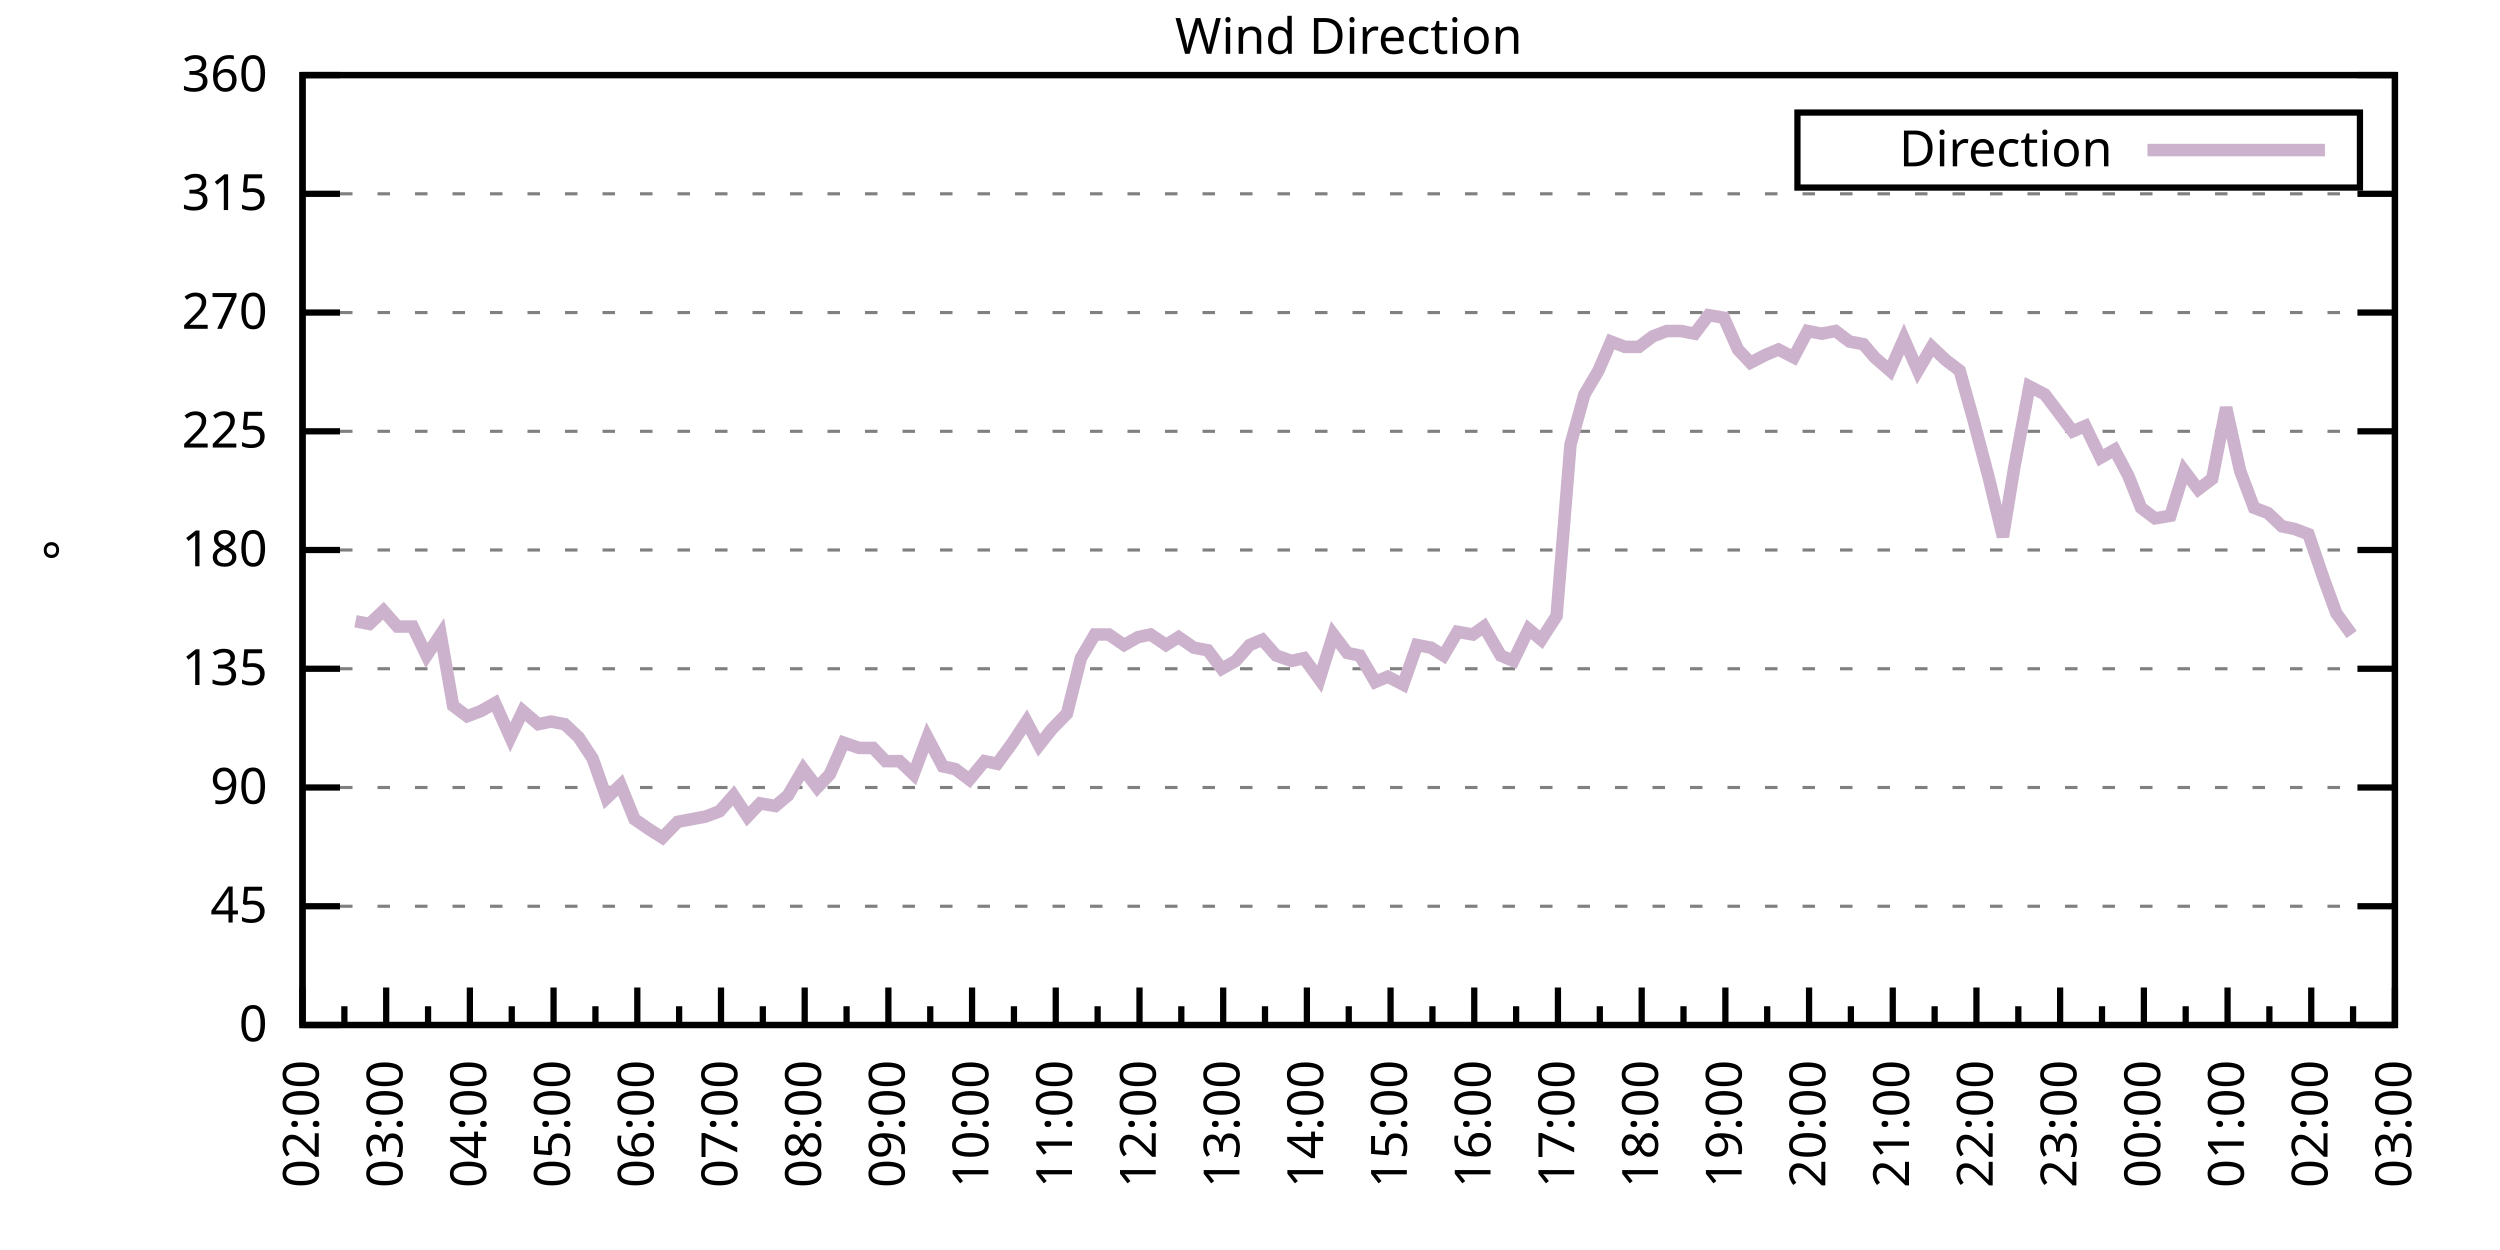
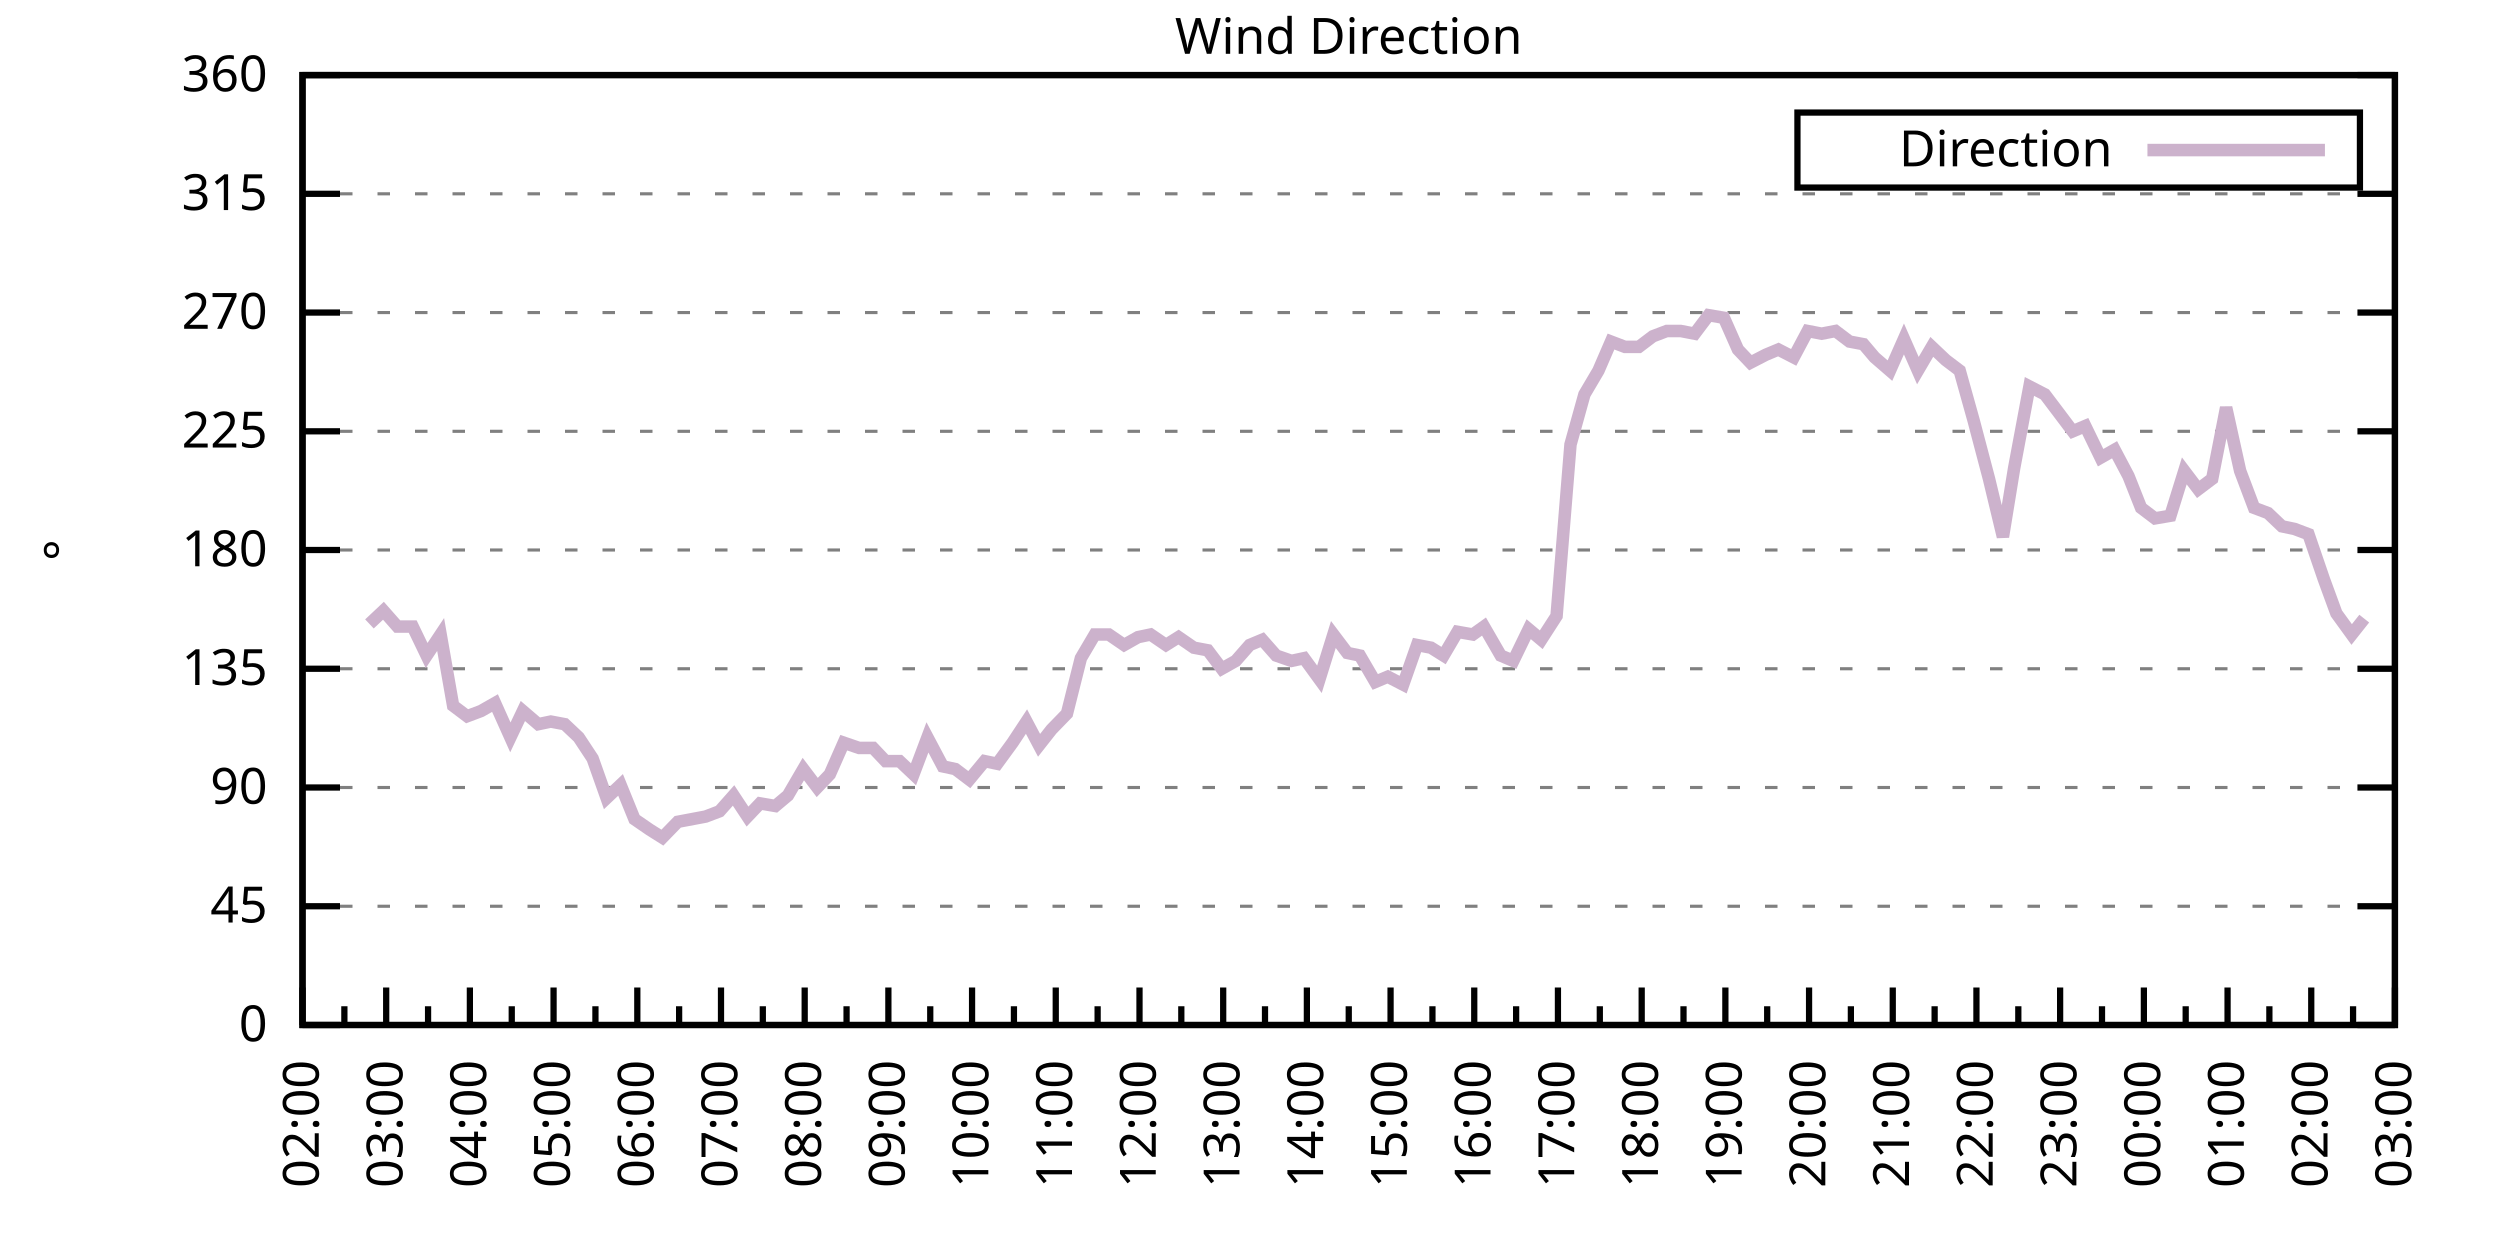
<svg xmlns="http://www.w3.org/2000/svg" xmlns:xlink="http://www.w3.org/1999/xlink" width="400" height="200" viewBox="0 0 400 200">
  <g id="gnuplot_canvas">
    <rect x="0" y="0" width="400" height="200" fill="none" />
    <defs>
      <circle id="gpDot" r="0.5" stroke-width="0.5" stroke="currentColor" />
      <path id="gpPt0" stroke-width="0.333" stroke="currentColor" d="M-1,0 h2 M0,-1 v2" />
      <path id="gpPt1" stroke-width="0.333" stroke="currentColor" d="M-1,-1 L1,1 M1,-1 L-1,1" />
      <path id="gpPt2" stroke-width="0.333" stroke="currentColor" d="M-1,0 L1,0 M0,-1 L0,1 M-1,-1 L1,1 M-1,1 L1,-1" />
      <rect id="gpPt3" stroke-width="0.333" stroke="currentColor" x="-1" y="-1" width="2" height="2" />
      <rect id="gpPt4" stroke-width="0.333" stroke="currentColor" fill="currentColor" x="-1" y="-1" width="2" height="2" />
      <circle id="gpPt5" stroke-width="0.333" stroke="currentColor" cx="0" cy="0" r="1" />
      <use xlink:href="#gpPt5" id="gpPt6" fill="currentColor" stroke="none" />
      <path id="gpPt7" stroke-width="0.333" stroke="currentColor" d="M0,-1.33 L-1.33,0.67 L1.33,0.67 z" />
      <use xlink:href="#gpPt7" id="gpPt8" fill="currentColor" stroke="none" />
      <use xlink:href="#gpPt7" id="gpPt9" stroke="currentColor" transform="rotate(180)" />
      <use xlink:href="#gpPt9" id="gpPt10" fill="currentColor" stroke="none" />
      <use xlink:href="#gpPt3" id="gpPt11" stroke="currentColor" transform="rotate(45)" />
      <use xlink:href="#gpPt11" id="gpPt12" fill="currentColor" stroke="none" />
      <path id="gpPt13" stroke-width="0.333" stroke="currentColor" d="M0,1.330 L1.265,0.411 L0.782,-1.067 L-0.782,-1.076 L-1.265,0.411 z" />
      <use xlink:href="#gpPt13" id="gpPt14" fill="currentColor" stroke="none" />
      <filter id="textbox" filterUnits="objectBoundingBox" x="0" y="0" height="1" width="1">
        <feFlood flood-color="white" flood-opacity="1" result="bgnd" />
        <feComposite in="SourceGraphic" in2="bgnd" operator="atop" />
      </filter>
      <filter id="greybox" filterUnits="objectBoundingBox" x="0" y="0" height="1" width="1">
        <feFlood flood-color="lightgrey" flood-opacity="1" result="grey" />
        <feComposite in="SourceGraphic" in2="grey" operator="atop" />
      </filter>
    </defs>
    <g fill="none" color="white" stroke="currentColor" stroke-width="1.00" stroke-linecap="butt" stroke-linejoin="miter">
</g>
    <g fill="none" color="black" stroke="currentColor" stroke-width="1.00" stroke-linecap="butt" stroke-linejoin="miter">
      <g stroke="none" shape-rendering="crispEdges">
        <polygon fill="rgb(255, 255, 255)" points="48.40,164.00 383.18,164.00 383.18,12.02 48.40,12.02 " />
      </g>
    </g>
    <g fill="none" color="black" stroke="currentColor" stroke-width="1.00" stroke-linecap="butt" stroke-linejoin="miter">
</g>
    <g fill="none" color="black" stroke="black" stroke-width="0.50" stroke-linecap="butt" stroke-linejoin="miter">
</g>
    <g fill="none" color="gray" stroke="currentColor" stroke-width="0.50" stroke-linecap="butt" stroke-linejoin="miter">
      <path stroke="gray" stroke-dasharray="2,4" class="gridline" d="M48.40,164.00 L383.19,164.00  " />
    </g>
    <g fill="none" color="gray" stroke="gray" stroke-width="1.00" stroke-linecap="butt" stroke-linejoin="miter">
</g>
    <g fill="none" color="black" stroke="currentColor" stroke-width="1.00" stroke-linecap="butt" stroke-linejoin="miter">
      <path stroke="black" d="M48.40,164.00 L54.40,164.00 M383.19,164.00 L377.19,164.00  " />
      <g transform="translate(42.80,166.60)" stroke="none" fill="black" font-family="Sans" font-size="8.00" text-anchor="end">
        <text>
          <tspan font-family="Sans"> 0</tspan>
        </text>
      </g>
    </g>
    <g fill="none" color="black" stroke="currentColor" stroke-width="1.00" stroke-linecap="butt" stroke-linejoin="miter">
</g>
    <g fill="none" color="black" stroke="black" stroke-width="0.50" stroke-linecap="butt" stroke-linejoin="miter">
</g>
    <g fill="none" color="gray" stroke="currentColor" stroke-width="0.50" stroke-linecap="butt" stroke-linejoin="miter">
      <path stroke="gray" stroke-dasharray="2,4" class="gridline" d="M48.40,145.00 L383.19,145.00  " />
    </g>
    <g fill="none" color="gray" stroke="gray" stroke-width="1.00" stroke-linecap="butt" stroke-linejoin="miter">
</g>
    <g fill="none" color="black" stroke="currentColor" stroke-width="1.00" stroke-linecap="butt" stroke-linejoin="miter">
      <path stroke="black" d="M48.40,145.00 L54.40,145.00 M383.19,145.00 L377.19,145.00  " />
      <g transform="translate(42.80,147.60)" stroke="none" fill="black" font-family="Sans" font-size="8.00" text-anchor="end">
        <text>
          <tspan font-family="Sans"> 45</tspan>
        </text>
      </g>
    </g>
    <g fill="none" color="black" stroke="currentColor" stroke-width="1.00" stroke-linecap="butt" stroke-linejoin="miter">
</g>
    <g fill="none" color="black" stroke="black" stroke-width="0.50" stroke-linecap="butt" stroke-linejoin="miter">
</g>
    <g fill="none" color="gray" stroke="currentColor" stroke-width="0.50" stroke-linecap="butt" stroke-linejoin="miter">
      <path stroke="gray" stroke-dasharray="2,4" class="gridline" d="M48.40,126.00 L383.19,126.00  " />
    </g>
    <g fill="none" color="gray" stroke="gray" stroke-width="1.00" stroke-linecap="butt" stroke-linejoin="miter">
</g>
    <g fill="none" color="black" stroke="currentColor" stroke-width="1.00" stroke-linecap="butt" stroke-linejoin="miter">
      <path stroke="black" d="M48.40,126.00 L54.40,126.00 M383.19,126.00 L377.19,126.00  " />
      <g transform="translate(42.80,128.60)" stroke="none" fill="black" font-family="Sans" font-size="8.00" text-anchor="end">
        <text>
          <tspan font-family="Sans"> 90</tspan>
        </text>
      </g>
    </g>
    <g fill="none" color="black" stroke="currentColor" stroke-width="1.00" stroke-linecap="butt" stroke-linejoin="miter">
</g>
    <g fill="none" color="black" stroke="black" stroke-width="0.50" stroke-linecap="butt" stroke-linejoin="miter">
</g>
    <g fill="none" color="gray" stroke="currentColor" stroke-width="0.50" stroke-linecap="butt" stroke-linejoin="miter">
      <path stroke="gray" stroke-dasharray="2,4" class="gridline" d="M48.40,107.00 L383.19,107.00  " />
    </g>
    <g fill="none" color="gray" stroke="gray" stroke-width="1.00" stroke-linecap="butt" stroke-linejoin="miter">
</g>
    <g fill="none" color="black" stroke="currentColor" stroke-width="1.00" stroke-linecap="butt" stroke-linejoin="miter">
      <path stroke="black" d="M48.40,107.00 L54.40,107.00 M383.19,107.00 L377.19,107.00  " />
      <g transform="translate(42.80,109.60)" stroke="none" fill="black" font-family="Sans" font-size="8.00" text-anchor="end">
        <text>
          <tspan font-family="Sans"> 135</tspan>
        </text>
      </g>
    </g>
    <g fill="none" color="black" stroke="currentColor" stroke-width="1.00" stroke-linecap="butt" stroke-linejoin="miter">
</g>
    <g fill="none" color="black" stroke="black" stroke-width="0.50" stroke-linecap="butt" stroke-linejoin="miter">
</g>
    <g fill="none" color="gray" stroke="currentColor" stroke-width="0.50" stroke-linecap="butt" stroke-linejoin="miter">
      <path stroke="gray" stroke-dasharray="2,4" class="gridline" d="M48.40,88.00 L383.19,88.00  " />
    </g>
    <g fill="none" color="gray" stroke="gray" stroke-width="1.00" stroke-linecap="butt" stroke-linejoin="miter">
</g>
    <g fill="none" color="black" stroke="currentColor" stroke-width="1.00" stroke-linecap="butt" stroke-linejoin="miter">
      <path stroke="black" d="M48.40,88.00 L54.40,88.00 M383.19,88.00 L377.19,88.00  " />
      <g transform="translate(42.80,90.60)" stroke="none" fill="black" font-family="Sans" font-size="8.00" text-anchor="end">
        <text>
          <tspan font-family="Sans"> 180</tspan>
        </text>
      </g>
    </g>
    <g fill="none" color="black" stroke="currentColor" stroke-width="1.00" stroke-linecap="butt" stroke-linejoin="miter">
</g>
    <g fill="none" color="black" stroke="black" stroke-width="0.50" stroke-linecap="butt" stroke-linejoin="miter">
</g>
    <g fill="none" color="gray" stroke="currentColor" stroke-width="0.50" stroke-linecap="butt" stroke-linejoin="miter">
      <path stroke="gray" stroke-dasharray="2,4" class="gridline" d="M48.40,69.01 L383.19,69.01  " />
    </g>
    <g fill="none" color="gray" stroke="gray" stroke-width="1.00" stroke-linecap="butt" stroke-linejoin="miter">
</g>
    <g fill="none" color="black" stroke="currentColor" stroke-width="1.00" stroke-linecap="butt" stroke-linejoin="miter">
      <path stroke="black" d="M48.40,69.01 L54.40,69.01 M383.19,69.01 L377.19,69.01  " />
      <g transform="translate(42.80,71.61)" stroke="none" fill="black" font-family="Sans" font-size="8.00" text-anchor="end">
        <text>
          <tspan font-family="Sans"> 225</tspan>
        </text>
      </g>
    </g>
    <g fill="none" color="black" stroke="currentColor" stroke-width="1.00" stroke-linecap="butt" stroke-linejoin="miter">
</g>
    <g fill="none" color="black" stroke="black" stroke-width="0.50" stroke-linecap="butt" stroke-linejoin="miter">
</g>
    <g fill="none" color="gray" stroke="currentColor" stroke-width="0.50" stroke-linecap="butt" stroke-linejoin="miter">
      <path stroke="gray" stroke-dasharray="2,4" class="gridline" d="M48.40,50.01 L383.19,50.01  " />
    </g>
    <g fill="none" color="gray" stroke="gray" stroke-width="1.00" stroke-linecap="butt" stroke-linejoin="miter">
</g>
    <g fill="none" color="black" stroke="currentColor" stroke-width="1.00" stroke-linecap="butt" stroke-linejoin="miter">
      <path stroke="black" d="M48.40,50.01 L54.40,50.01 M383.19,50.01 L377.19,50.01  " />
      <g transform="translate(42.80,52.61)" stroke="none" fill="black" font-family="Sans" font-size="8.00" text-anchor="end">
        <text>
          <tspan font-family="Sans"> 270</tspan>
        </text>
      </g>
    </g>
    <g fill="none" color="black" stroke="currentColor" stroke-width="1.00" stroke-linecap="butt" stroke-linejoin="miter">
</g>
    <g fill="none" color="black" stroke="black" stroke-width="0.50" stroke-linecap="butt" stroke-linejoin="miter">
</g>
    <g fill="none" color="gray" stroke="currentColor" stroke-width="0.50" stroke-linecap="butt" stroke-linejoin="miter">
      <path stroke="gray" stroke-dasharray="2,4" class="gridline" d="M48.40,31.01 L383.19,31.01  " />
    </g>
    <g fill="none" color="gray" stroke="gray" stroke-width="1.00" stroke-linecap="butt" stroke-linejoin="miter">
</g>
    <g fill="none" color="black" stroke="currentColor" stroke-width="1.00" stroke-linecap="butt" stroke-linejoin="miter">
      <path stroke="black" d="M48.40,31.01 L54.40,31.01 M383.19,31.01 L377.19,31.01  " />
      <g transform="translate(42.80,33.61)" stroke="none" fill="black" font-family="Sans" font-size="8.00" text-anchor="end">
        <text>
          <tspan font-family="Sans"> 315</tspan>
        </text>
      </g>
    </g>
    <g fill="none" color="black" stroke="currentColor" stroke-width="1.00" stroke-linecap="butt" stroke-linejoin="miter">
</g>
    <g fill="none" color="black" stroke="black" stroke-width="0.50" stroke-linecap="butt" stroke-linejoin="miter">
</g>
    <g fill="none" color="gray" stroke="currentColor" stroke-width="0.50" stroke-linecap="butt" stroke-linejoin="miter">
      <path stroke="gray" stroke-dasharray="2,4" class="gridline" d="M48.40,12.01 L383.19,12.01  " />
    </g>
    <g fill="none" color="gray" stroke="gray" stroke-width="1.00" stroke-linecap="butt" stroke-linejoin="miter">
</g>
    <g fill="none" color="black" stroke="currentColor" stroke-width="1.00" stroke-linecap="butt" stroke-linejoin="miter">
      <path stroke="black" d="M48.40,12.01 L54.40,12.01 M383.19,12.01 L377.19,12.01  " />
      <g transform="translate(42.80,14.61)" stroke="none" fill="black" font-family="Sans" font-size="8.00" text-anchor="end">
        <text>
          <tspan font-family="Sans"> 360</tspan>
        </text>
      </g>
    </g>
    <g fill="none" color="black" stroke="currentColor" stroke-width="1.00" stroke-linecap="butt" stroke-linejoin="miter">
      <path stroke="black" d="M48.40,164.00 L48.40,158.00  " />
      <g transform="translate(51.00,169.60) rotate(270)" stroke="none" fill="black" font-family="Sans" font-size="8.00" text-anchor="end">
        <text>
          <tspan font-family="Sans">02:00</tspan>
        </text>
      </g>
    </g>
    <g fill="none" color="black" stroke="currentColor" stroke-width="1.00" stroke-linecap="butt" stroke-linejoin="miter">
      <path stroke="black" d="M55.10,164.00 L55.10,161.00 M61.79,164.00 L61.79,158.00  " />
      <g transform="translate(64.39,169.60) rotate(270)" stroke="none" fill="black" font-family="Sans" font-size="8.00" text-anchor="end">
        <text>
          <tspan font-family="Sans">03:00</tspan>
        </text>
      </g>
    </g>
    <g fill="none" color="black" stroke="currentColor" stroke-width="1.00" stroke-linecap="butt" stroke-linejoin="miter">
      <path stroke="black" d="M68.49,164.00 L68.49,161.00 M75.18,164.00 L75.18,158.00  " />
      <g transform="translate(77.78,169.60) rotate(270)" stroke="none" fill="black" font-family="Sans" font-size="8.00" text-anchor="end">
        <text>
          <tspan font-family="Sans">04:00</tspan>
        </text>
      </g>
    </g>
    <g fill="none" color="black" stroke="currentColor" stroke-width="1.00" stroke-linecap="butt" stroke-linejoin="miter">
      <path stroke="black" d="M81.88,164.00 L81.88,161.00 M88.57,164.00 L88.57,158.00  " />
      <g transform="translate(91.17,169.60) rotate(270)" stroke="none" fill="black" font-family="Sans" font-size="8.00" text-anchor="end">
        <text>
          <tspan font-family="Sans">05:00</tspan>
        </text>
      </g>
    </g>
    <g fill="none" color="black" stroke="currentColor" stroke-width="1.00" stroke-linecap="butt" stroke-linejoin="miter">
      <path stroke="black" d="M95.27,164.00 L95.27,161.00 M101.97,164.00 L101.97,158.00  " />
      <g transform="translate(104.57,169.60) rotate(270)" stroke="none" fill="black" font-family="Sans" font-size="8.00" text-anchor="end">
        <text>
          <tspan font-family="Sans">06:00</tspan>
        </text>
      </g>
    </g>
    <g fill="none" color="black" stroke="currentColor" stroke-width="1.00" stroke-linecap="butt" stroke-linejoin="miter">
      <path stroke="black" d="M108.66,164.00 L108.66,161.00 M115.36,164.00 L115.36,158.00  " />
      <g transform="translate(117.96,169.60) rotate(270)" stroke="none" fill="black" font-family="Sans" font-size="8.00" text-anchor="end">
        <text>
          <tspan font-family="Sans">07:00</tspan>
        </text>
      </g>
    </g>
    <g fill="none" color="black" stroke="currentColor" stroke-width="1.00" stroke-linecap="butt" stroke-linejoin="miter">
      <path stroke="black" d="M122.05,164.00 L122.05,161.00 M128.75,164.00 L128.75,158.00  " />
      <g transform="translate(131.35,169.60) rotate(270)" stroke="none" fill="black" font-family="Sans" font-size="8.00" text-anchor="end">
        <text>
          <tspan font-family="Sans">08:00</tspan>
        </text>
      </g>
    </g>
    <g fill="none" color="black" stroke="currentColor" stroke-width="1.00" stroke-linecap="butt" stroke-linejoin="miter">
      <path stroke="black" d="M135.45,164.00 L135.45,161.00 M142.14,164.00 L142.14,158.00  " />
      <g transform="translate(144.74,169.60) rotate(270)" stroke="none" fill="black" font-family="Sans" font-size="8.00" text-anchor="end">
        <text>
          <tspan font-family="Sans">09:00</tspan>
        </text>
      </g>
    </g>
    <g fill="none" color="black" stroke="currentColor" stroke-width="1.00" stroke-linecap="butt" stroke-linejoin="miter">
      <path stroke="black" d="M148.84,164.00 L148.84,161.00 M155.53,164.00 L155.53,158.00  " />
      <g transform="translate(158.13,169.60) rotate(270)" stroke="none" fill="black" font-family="Sans" font-size="8.00" text-anchor="end">
        <text>
          <tspan font-family="Sans">10:00</tspan>
        </text>
      </g>
    </g>
    <g fill="none" color="black" stroke="currentColor" stroke-width="1.00" stroke-linecap="butt" stroke-linejoin="miter">
      <path stroke="black" d="M162.23,164.00 L162.23,161.00 M168.92,164.00 L168.92,158.00  " />
      <g transform="translate(171.52,169.60) rotate(270)" stroke="none" fill="black" font-family="Sans" font-size="8.00" text-anchor="end">
        <text>
          <tspan font-family="Sans">11:00</tspan>
        </text>
      </g>
    </g>
    <g fill="none" color="black" stroke="currentColor" stroke-width="1.00" stroke-linecap="butt" stroke-linejoin="miter">
      <path stroke="black" d="M175.62,164.00 L175.62,161.00 M182.32,164.00 L182.32,158.00  " />
      <g transform="translate(184.92,169.60) rotate(270)" stroke="none" fill="black" font-family="Sans" font-size="8.00" text-anchor="end">
        <text>
          <tspan font-family="Sans">12:00</tspan>
        </text>
      </g>
    </g>
    <g fill="none" color="black" stroke="currentColor" stroke-width="1.00" stroke-linecap="butt" stroke-linejoin="miter">
      <path stroke="black" d="M189.01,164.00 L189.01,161.00 M195.71,164.00 L195.71,158.00  " />
      <g transform="translate(198.31,169.60) rotate(270)" stroke="none" fill="black" font-family="Sans" font-size="8.00" text-anchor="end">
        <text>
          <tspan font-family="Sans">13:00</tspan>
        </text>
      </g>
    </g>
    <g fill="none" color="black" stroke="currentColor" stroke-width="1.00" stroke-linecap="butt" stroke-linejoin="miter">
      <path stroke="black" d="M202.40,164.00 L202.40,161.00 M209.10,164.00 L209.10,158.00  " />
      <g transform="translate(211.70,169.60) rotate(270)" stroke="none" fill="black" font-family="Sans" font-size="8.00" text-anchor="end">
        <text>
          <tspan font-family="Sans">14:00</tspan>
        </text>
      </g>
    </g>
    <g fill="none" color="black" stroke="currentColor" stroke-width="1.00" stroke-linecap="butt" stroke-linejoin="miter">
      <path stroke="black" d="M215.80,164.00 L215.80,161.00 M222.49,164.00 L222.49,158.00  " />
      <g transform="translate(225.09,169.60) rotate(270)" stroke="none" fill="black" font-family="Sans" font-size="8.00" text-anchor="end">
        <text>
          <tspan font-family="Sans">15:00</tspan>
        </text>
      </g>
    </g>
    <g fill="none" color="black" stroke="currentColor" stroke-width="1.00" stroke-linecap="butt" stroke-linejoin="miter">
      <path stroke="black" d="M229.19,164.00 L229.19,161.00 M235.88,164.00 L235.88,158.00  " />
      <g transform="translate(238.48,169.60) rotate(270)" stroke="none" fill="black" font-family="Sans" font-size="8.00" text-anchor="end">
        <text>
          <tspan font-family="Sans">16:00</tspan>
        </text>
      </g>
    </g>
    <g fill="none" color="black" stroke="currentColor" stroke-width="1.00" stroke-linecap="butt" stroke-linejoin="miter">
      <path stroke="black" d="M242.58,164.00 L242.58,161.00 M249.27,164.00 L249.27,158.00  " />
      <g transform="translate(251.87,169.60) rotate(270)" stroke="none" fill="black" font-family="Sans" font-size="8.00" text-anchor="end">
        <text>
          <tspan font-family="Sans">17:00</tspan>
        </text>
      </g>
    </g>
    <g fill="none" color="black" stroke="currentColor" stroke-width="1.00" stroke-linecap="butt" stroke-linejoin="miter">
      <path stroke="black" d="M255.97,164.00 L255.97,161.00 M262.67,164.00 L262.67,158.00  " />
      <g transform="translate(265.27,169.60) rotate(270)" stroke="none" fill="black" font-family="Sans" font-size="8.00" text-anchor="end">
        <text>
          <tspan font-family="Sans">18:00</tspan>
        </text>
      </g>
    </g>
    <g fill="none" color="black" stroke="currentColor" stroke-width="1.00" stroke-linecap="butt" stroke-linejoin="miter">
      <path stroke="black" d="M269.36,164.00 L269.36,161.00 M276.06,164.00 L276.06,158.00  " />
      <g transform="translate(278.66,169.60) rotate(270)" stroke="none" fill="black" font-family="Sans" font-size="8.00" text-anchor="end">
        <text>
          <tspan font-family="Sans">19:00</tspan>
        </text>
      </g>
    </g>
    <g fill="none" color="black" stroke="currentColor" stroke-width="1.00" stroke-linecap="butt" stroke-linejoin="miter">
      <path stroke="black" d="M282.75,164.00 L282.75,161.00 M289.45,164.00 L289.45,158.00  " />
      <g transform="translate(292.05,169.60) rotate(270)" stroke="none" fill="black" font-family="Sans" font-size="8.00" text-anchor="end">
        <text>
          <tspan font-family="Sans">20:00</tspan>
        </text>
      </g>
    </g>
    <g fill="none" color="black" stroke="currentColor" stroke-width="1.00" stroke-linecap="butt" stroke-linejoin="miter">
      <path stroke="black" d="M296.14,164.00 L296.14,161.00 M302.84,164.00 L302.84,158.00  " />
      <g transform="translate(305.44,169.60) rotate(270)" stroke="none" fill="black" font-family="Sans" font-size="8.00" text-anchor="end">
        <text>
          <tspan font-family="Sans">21:00</tspan>
        </text>
      </g>
    </g>
    <g fill="none" color="black" stroke="currentColor" stroke-width="1.00" stroke-linecap="butt" stroke-linejoin="miter">
      <path stroke="black" d="M309.54,164.00 L309.54,161.00 M316.23,164.00 L316.23,158.00  " />
      <g transform="translate(318.83,169.60) rotate(270)" stroke="none" fill="black" font-family="Sans" font-size="8.00" text-anchor="end">
        <text>
          <tspan font-family="Sans">22:00</tspan>
        </text>
      </g>
    </g>
    <g fill="none" color="black" stroke="currentColor" stroke-width="1.00" stroke-linecap="butt" stroke-linejoin="miter">
      <path stroke="black" d="M322.93,164.00 L322.93,161.00 M329.62,164.00 L329.62,158.00  " />
      <g transform="translate(332.22,169.60) rotate(270)" stroke="none" fill="black" font-family="Sans" font-size="8.00" text-anchor="end">
        <text>
          <tspan font-family="Sans">23:00</tspan>
        </text>
      </g>
    </g>
    <g fill="none" color="black" stroke="currentColor" stroke-width="1.00" stroke-linecap="butt" stroke-linejoin="miter">
      <path stroke="black" d="M336.32,164.00 L336.32,161.00 M343.02,164.00 L343.02,158.00  " />
      <g transform="translate(345.62,169.60) rotate(270)" stroke="none" fill="black" font-family="Sans" font-size="8.00" text-anchor="end">
        <text>
          <tspan font-family="Sans">00:00</tspan>
        </text>
      </g>
    </g>
    <g fill="none" color="black" stroke="currentColor" stroke-width="1.00" stroke-linecap="butt" stroke-linejoin="miter">
      <path stroke="black" d="M349.71,164.00 L349.71,161.00 M356.41,164.00 L356.41,158.00  " />
      <g transform="translate(359.01,169.60) rotate(270)" stroke="none" fill="black" font-family="Sans" font-size="8.00" text-anchor="end">
        <text>
          <tspan font-family="Sans">01:00</tspan>
        </text>
      </g>
    </g>
    <g fill="none" color="black" stroke="currentColor" stroke-width="1.00" stroke-linecap="butt" stroke-linejoin="miter">
      <path stroke="black" d="M363.10,164.00 L363.10,161.00 M369.80,164.00 L369.80,158.00  " />
      <g transform="translate(372.40,169.60) rotate(270)" stroke="none" fill="black" font-family="Sans" font-size="8.00" text-anchor="end">
        <text>
          <tspan font-family="Sans">02:00</tspan>
        </text>
      </g>
    </g>
    <g fill="none" color="black" stroke="currentColor" stroke-width="1.00" stroke-linecap="butt" stroke-linejoin="miter">
      <path stroke="black" d="M376.49,164.00 L376.49,161.00 M383.19,164.00 L383.19,158.00  " />
      <g transform="translate(385.79,169.60) rotate(270)" stroke="none" fill="black" font-family="Sans" font-size="8.00" text-anchor="end">
        <text>
          <tspan font-family="Sans">03:00</tspan>
        </text>
      </g>
    </g>
    <g fill="none" color="black" stroke="currentColor" stroke-width="1.00" stroke-linecap="butt" stroke-linejoin="miter">
</g>
    <g fill="none" color="black" stroke="currentColor" stroke-width="1.00" stroke-linecap="butt" stroke-linejoin="miter">
      <path stroke="black" d="M48.40,12.01 L48.40,164.00 L383.19,164.00 L383.19,12.01 L48.40,12.01 Z  " />
    </g>
    <g fill="none" color="black" stroke="currentColor" stroke-width="1.00" stroke-linecap="butt" stroke-linejoin="miter">
      <g transform="translate(12.80,88.01) rotate(270)" stroke="none" fill="black" font-family="Sans" font-size="8.00" text-anchor="middle">
        <text>
          <tspan font-family="Sans">°</tspan>
        </text>
      </g>
    </g>
    <g fill="none" color="black" stroke="currentColor" stroke-width="1.00" stroke-linecap="butt" stroke-linejoin="miter">
</g>
    <g fill="none" color="black" stroke="currentColor" stroke-width="1.00" stroke-linecap="butt" stroke-linejoin="miter">
      <path stroke="black" d="M287.59,30.01 L287.59,18.01 L377.59,18.01 L377.59,30.01 L287.59,30.01 Z  " />
    </g>
    <g id="Wind_direction_plot_1">
      <g fill="none" color="white" stroke="black" stroke-width="2.00" stroke-linecap="butt" stroke-linejoin="miter">
</g>
      <g fill="none" color="black" stroke="currentColor" stroke-width="2.00" stroke-linecap="butt" stroke-linejoin="miter">
        <g transform="translate(337.99,26.61)" stroke="none" fill="black" font-family="Sans" font-size="8.00" text-anchor="end">
          <text>
            <tspan font-family="Sans">Direction</tspan>
          </text>
        </g>
      </g>
      <g fill="none" color="black" stroke="currentColor" stroke-width="2.00" stroke-linecap="butt" stroke-linejoin="miter">
-         <path stroke="rgb(204, 178, 204)" d="M343.59,24.01 L371.99,24.01 M56.88,99.40 L59.11,99.83 L61.35,97.72 L63.58,100.25 L66.03,100.25 L68.26,104.89   L70.50,101.52 L72.50,112.91 L74.74,114.60 L76.97,113.76 L79.20,112.49 L81.66,117.98 L83.66,113.76 L86.12,115.87   L88.13,115.45 L90.36,115.87 L92.59,117.98 L94.82,121.36 L97.06,127.69 L99.29,125.58 L101.52,131.07 L103.98,132.76   L105.98,134.02 L108.44,131.49 L110.67,131.07 L112.90,130.65 L115.13,129.80 L117.37,127.27 L119.60,130.65 L121.61,128.54   L124.06,128.96 L126.07,127.27 L128.53,123.05 L130.76,126.00 L132.77,123.89 L135.00,118.83 L137.45,119.67 L139.69,119.67   L141.69,121.78 L143.93,121.78 L146.16,123.89 L148.39,117.98 L150.85,122.62 L152.85,123.05 L155.09,124.74 L157.54,121.78   L159.55,122.20 L162.01,118.83 L164.24,115.45 L166.25,119.25 L168.25,116.71 L170.71,114.18 L172.94,105.31 L175.17,101.52   L177.41,101.52 L179.86,103.20 L182.09,101.94 L184.10,101.52 L186.56,103.20 L188.57,101.94 L191.02,103.63 L193.25,104.05   L195.48,107.00 L197.72,105.74 L199.95,103.20 L201.96,102.36 L204.19,104.89 L206.64,105.74 L208.65,105.31 L211.11,108.69   L213.34,101.52 L215.57,104.47 L217.58,104.89 L220.04,109.11 L222.04,108.27 L224.50,109.54 L226.73,103.20 L228.96,103.63   L230.97,104.89 L233.20,101.09 L235.66,101.52 L237.44,100.25 L240.12,104.89 L242.13,105.74 L244.59,100.67 L246.60,102.36   L249.05,98.56 L251.28,71.12 L253.51,63.10 L255.75,59.30 L257.76,54.65 L259.99,55.50 L262.22,55.50 L264.45,53.81   L266.68,52.96 L268.92,52.96 L271.15,53.39 L273.38,50.43 L275.83,50.85 L278.07,55.92 L280.07,58.03 L282.53,56.76   L284.54,55.92 L286.99,57.18 L289.23,52.96 L291.46,53.39 L293.69,52.96 L295.92,54.65 L298.15,55.07 L299.94,57.18   L302.39,59.30 L304.63,54.23 L306.86,59.30 L309.09,55.50 L311.32,57.61 L313.55,59.30 L315.79,67.32 L318.24,76.61   L320.47,85.89 L322.26,74.92 L324.71,61.83 L327.17,63.10 L329.40,66.05 L331.63,69.01 L333.64,68.16 L336.10,73.23   L338.33,71.96 L340.56,76.18 L342.57,81.25 L344.80,82.94 L347.26,82.52 L349.49,75.34 L351.72,78.29 L353.95,76.61   L356.18,65.21 L358.42,75.34 L360.65,81.25 L362.88,82.09 L365.11,84.21 L367.12,84.63 L369.35,85.47 L371.81,92.65   L373.82,98.14 L376.27,101.52  " />
+         <path stroke="rgb(204, 178, 204)" d="M343.59,24.01 L371.99,24.01 M59.11,99.83 L61.35,97.72 L63.58,100.25 L66.03,100.25 L68.26,104.89 L70.50,101.52   L72.50,112.91 L74.74,114.60 L76.97,113.76 L79.20,112.49 L81.66,117.98 L83.66,113.76 L86.12,115.87 L88.13,115.45   L90.36,115.87 L92.59,117.98 L94.82,121.36 L97.06,127.69 L99.29,125.58 L101.52,131.07 L103.98,132.76 L105.98,134.02   L108.44,131.49 L110.67,131.07 L112.90,130.65 L115.13,129.80 L117.37,127.27 L119.60,130.65 L121.61,128.54 L124.06,128.96   L126.07,127.27 L128.53,123.05 L130.76,126.00 L132.77,123.89 L135.00,118.83 L137.45,119.67 L139.69,119.67 L141.69,121.78   L143.93,121.78 L146.16,123.89 L148.39,117.98 L150.85,122.62 L152.85,123.05 L155.09,124.74 L157.54,121.78 L159.55,122.20   L162.01,118.83 L164.24,115.45 L166.25,119.25 L168.25,116.71 L170.71,114.18 L172.94,105.31 L175.17,101.52 L177.41,101.52   L179.86,103.20 L182.09,101.94 L184.10,101.52 L186.56,103.20 L188.57,101.94 L191.02,103.63 L193.25,104.05 L195.48,107.00   L197.72,105.74 L199.95,103.20 L201.96,102.36 L204.19,104.89 L206.64,105.74 L208.65,105.31 L211.11,108.69 L213.34,101.52   L215.57,104.47 L217.58,104.89 L220.04,109.11 L222.04,108.27 L224.50,109.54 L226.73,103.20 L228.96,103.63 L230.97,104.89   L233.20,101.09 L235.66,101.52 L237.44,100.25 L240.12,104.89 L242.13,105.74 L244.59,100.67 L246.60,102.36 L249.05,98.56   L251.28,71.12 L253.51,63.10 L255.75,59.30 L257.76,54.65 L259.99,55.50 L262.22,55.50 L264.45,53.81 L266.68,52.96   L268.92,52.96 L271.15,53.39 L273.38,50.43 L275.83,50.85 L278.07,55.92 L280.07,58.03 L282.53,56.76 L284.54,55.92   L286.99,57.18 L289.23,52.96 L291.46,53.39 L293.69,52.96 L295.92,54.65 L298.15,55.07 L299.94,57.18 L302.39,59.30   L304.63,54.23 L306.86,59.30 L309.09,55.50 L311.32,57.61 L313.55,59.30 L315.79,67.32 L318.24,76.61 L320.47,85.89   L322.26,74.92 L324.71,61.83 L327.17,63.10 L329.40,66.05 L331.63,69.01 L333.64,68.16 L336.10,73.23 L338.33,71.96   L340.56,76.18 L342.57,81.25 L344.80,82.94 L347.26,82.52 L349.49,75.34 L351.72,78.29 L353.95,76.61 L356.18,65.21   L358.42,75.34 L360.65,81.25 L362.88,82.09 L365.11,84.21 L367.12,84.63 L369.35,85.47 L371.81,92.65 L373.82,98.14   L376.27,101.52 L378.28,98.98  " />
      </g>
    </g>
    <g fill="none" color="black" stroke="currentColor" stroke-width="2.00" stroke-linecap="butt" stroke-linejoin="miter">
</g>
    <g fill="none" color="black" stroke="black" stroke-width="1.00" stroke-linecap="butt" stroke-linejoin="miter">
</g>
    <g fill="none" color="black" stroke="currentColor" stroke-width="1.00" stroke-linecap="butt" stroke-linejoin="miter">
      <path stroke="black" d="M48.40,12.01 L48.40,164.00 L383.19,164.00 L383.19,12.01 L48.40,12.01 Z  " />
    </g>
    <g fill="none" color="black" stroke="currentColor" stroke-width="1.00" stroke-linecap="butt" stroke-linejoin="miter">
      <g transform="translate(215.79,8.61)" stroke="none" fill="black" font-family="Sans" font-size="8.00" text-anchor="middle">
        <text>
          <tspan font-family="Sans">Wind Direction</tspan>
        </text>
      </g>
    </g>
    <g fill="none" color="black" stroke="currentColor" stroke-width="1.00" stroke-linecap="butt" stroke-linejoin="miter">
</g>
  </g>
</svg>
